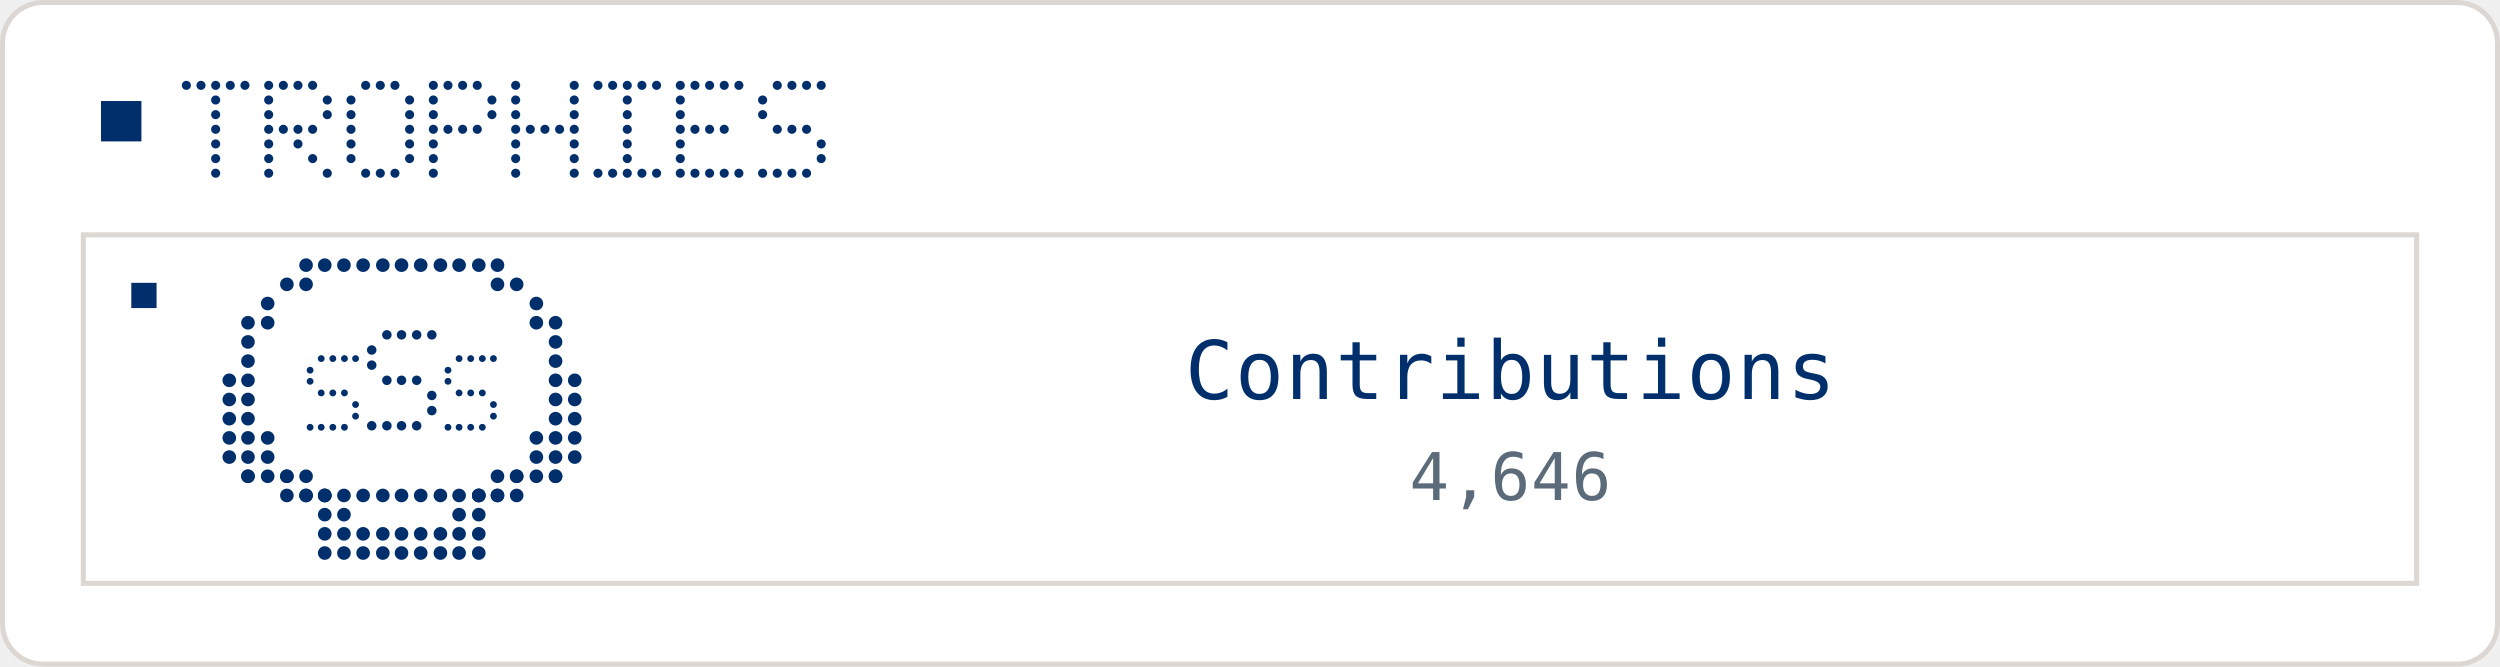
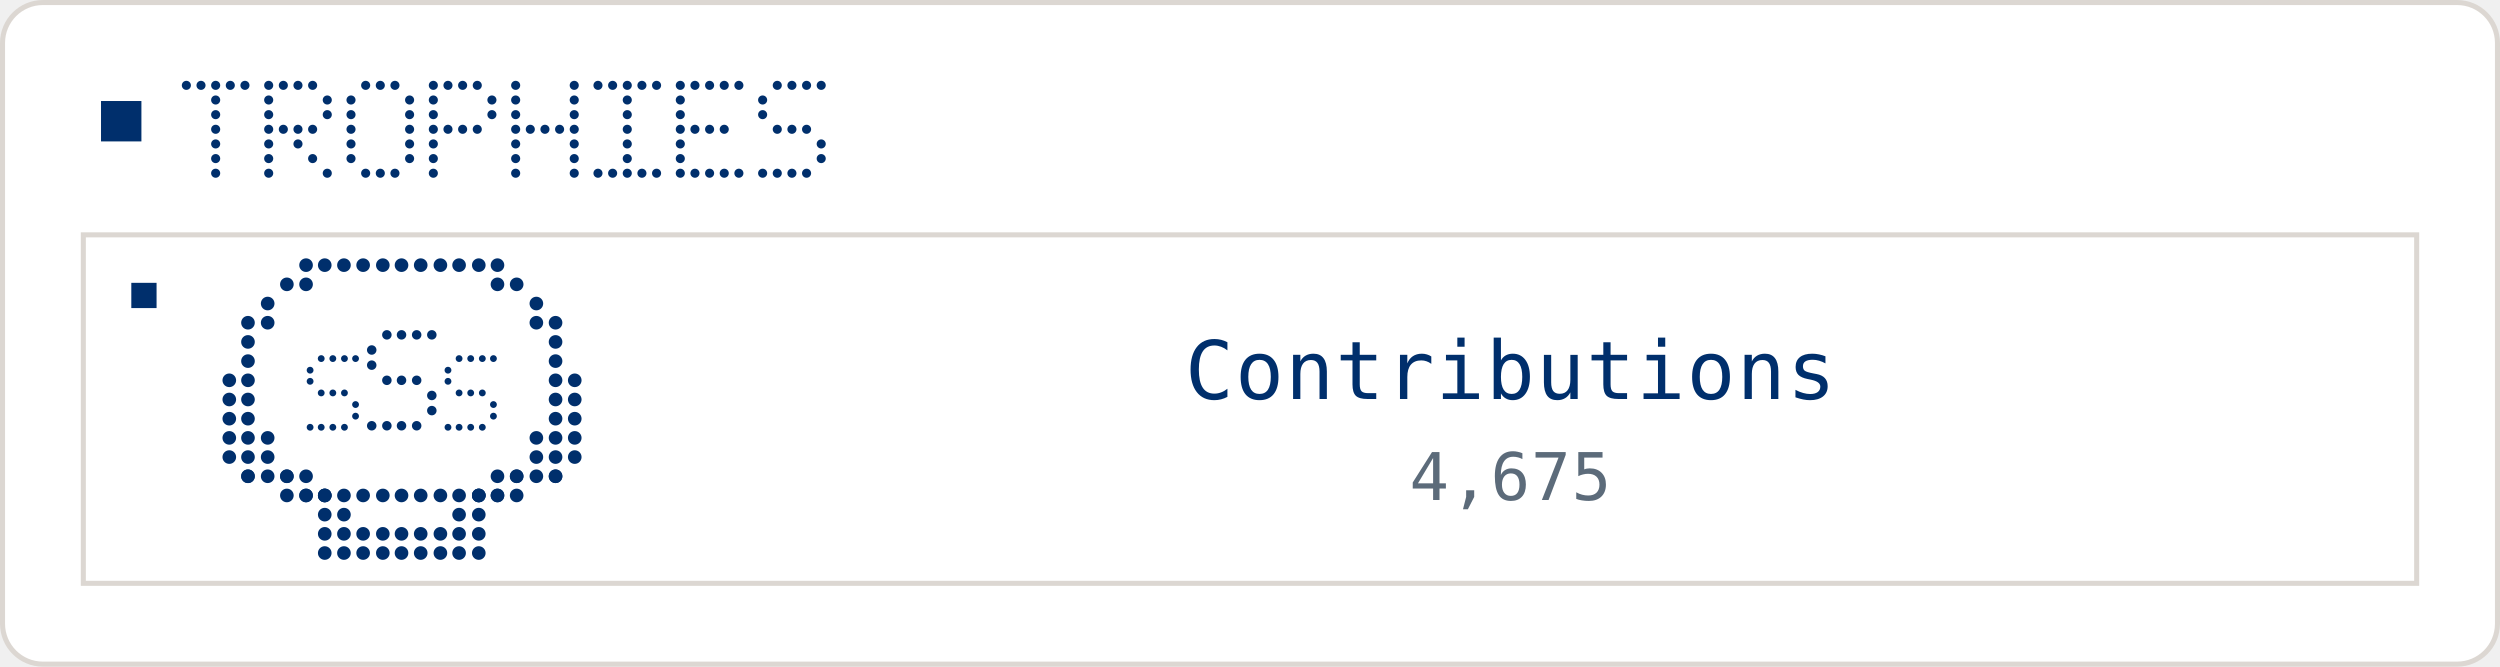
<svg xmlns="http://www.w3.org/2000/svg" width="495" height="132" viewBox="0 0 495 132" role="img">
  <rect x="0.5" y="0.5" width="494" height="131" rx="8" fill="#FFFFFF" stroke="#DCD7D2" />
  <rect x="20" y="20" width="8" height="8" fill="#002F6C" />
  <circle cx="36.9" cy="16.9" r="0.90" fill="#002F6C" />
  <circle cx="39.8" cy="16.9" r="0.90" fill="#002F6C" />
  <circle cx="42.7" cy="16.9" r="0.90" fill="#002F6C" />
  <circle cx="45.6" cy="16.9" r="0.90" fill="#002F6C" />
  <circle cx="48.5" cy="16.9" r="0.90" fill="#002F6C" />
  <circle cx="42.7" cy="19.8" r="0.90" fill="#002F6C" />
  <circle cx="42.7" cy="22.7" r="0.90" fill="#002F6C" />
  <circle cx="42.7" cy="25.6" r="0.90" fill="#002F6C" />
  <circle cx="42.7" cy="28.5" r="0.90" fill="#002F6C" />
  <circle cx="42.7" cy="31.4" r="0.90" fill="#002F6C" />
  <circle cx="42.7" cy="34.3" r="0.90" fill="#002F6C" />
  <circle cx="53.2" cy="16.9" r="0.90" fill="#002F6C" />
  <circle cx="56.1" cy="16.9" r="0.90" fill="#002F6C" />
  <circle cx="59.0" cy="16.9" r="0.90" fill="#002F6C" />
  <circle cx="61.9" cy="16.9" r="0.90" fill="#002F6C" />
  <circle cx="53.2" cy="19.8" r="0.90" fill="#002F6C" />
  <circle cx="64.8" cy="19.8" r="0.90" fill="#002F6C" />
  <circle cx="53.2" cy="22.7" r="0.90" fill="#002F6C" />
  <circle cx="64.8" cy="22.7" r="0.90" fill="#002F6C" />
  <circle cx="53.2" cy="25.6" r="0.90" fill="#002F6C" />
  <circle cx="56.1" cy="25.6" r="0.90" fill="#002F6C" />
  <circle cx="59.0" cy="25.6" r="0.90" fill="#002F6C" />
  <circle cx="61.9" cy="25.6" r="0.90" fill="#002F6C" />
  <circle cx="53.2" cy="28.5" r="0.90" fill="#002F6C" />
  <circle cx="59.0" cy="28.5" r="0.90" fill="#002F6C" />
  <circle cx="53.2" cy="31.4" r="0.90" fill="#002F6C" />
  <circle cx="61.9" cy="31.4" r="0.90" fill="#002F6C" />
  <circle cx="53.2" cy="34.3" r="0.90" fill="#002F6C" />
  <circle cx="64.8" cy="34.3" r="0.90" fill="#002F6C" />
  <circle cx="72.4" cy="16.9" r="0.90" fill="#002F6C" />
  <circle cx="75.3" cy="16.9" r="0.90" fill="#002F6C" />
  <circle cx="78.2" cy="16.9" r="0.90" fill="#002F6C" />
  <circle cx="69.5" cy="19.8" r="0.90" fill="#002F6C" />
  <circle cx="81.1" cy="19.8" r="0.90" fill="#002F6C" />
  <circle cx="69.5" cy="22.7" r="0.90" fill="#002F6C" />
  <circle cx="81.1" cy="22.7" r="0.90" fill="#002F6C" />
  <circle cx="69.5" cy="25.6" r="0.90" fill="#002F6C" />
  <circle cx="81.1" cy="25.6" r="0.90" fill="#002F6C" />
  <circle cx="69.5" cy="28.5" r="0.90" fill="#002F6C" />
  <circle cx="81.1" cy="28.5" r="0.90" fill="#002F6C" />
  <circle cx="69.5" cy="31.4" r="0.90" fill="#002F6C" />
  <circle cx="81.1" cy="31.4" r="0.90" fill="#002F6C" />
  <circle cx="72.4" cy="34.3" r="0.90" fill="#002F6C" />
  <circle cx="75.3" cy="34.3" r="0.90" fill="#002F6C" />
  <circle cx="78.2" cy="34.3" r="0.90" fill="#002F6C" />
  <circle cx="85.8" cy="16.9" r="0.90" fill="#002F6C" />
  <circle cx="88.7" cy="16.9" r="0.90" fill="#002F6C" />
  <circle cx="91.6" cy="16.9" r="0.90" fill="#002F6C" />
  <circle cx="94.5" cy="16.9" r="0.90" fill="#002F6C" />
  <circle cx="85.8" cy="19.8" r="0.90" fill="#002F6C" />
  <circle cx="97.4" cy="19.8" r="0.90" fill="#002F6C" />
  <circle cx="85.8" cy="22.7" r="0.90" fill="#002F6C" />
  <circle cx="97.4" cy="22.7" r="0.90" fill="#002F6C" />
  <circle cx="85.8" cy="25.6" r="0.90" fill="#002F6C" />
  <circle cx="88.7" cy="25.6" r="0.90" fill="#002F6C" />
  <circle cx="91.6" cy="25.6" r="0.90" fill="#002F6C" />
  <circle cx="94.5" cy="25.6" r="0.90" fill="#002F6C" />
  <circle cx="85.8" cy="28.5" r="0.90" fill="#002F6C" />
  <circle cx="85.8" cy="31.4" r="0.90" fill="#002F6C" />
  <circle cx="85.8" cy="34.3" r="0.90" fill="#002F6C" />
  <circle cx="102.1" cy="16.9" r="0.90" fill="#002F6C" />
  <circle cx="113.7" cy="16.9" r="0.90" fill="#002F6C" />
  <circle cx="102.1" cy="19.8" r="0.90" fill="#002F6C" />
  <circle cx="113.7" cy="19.8" r="0.90" fill="#002F6C" />
  <circle cx="102.1" cy="22.7" r="0.90" fill="#002F6C" />
  <circle cx="113.7" cy="22.7" r="0.90" fill="#002F6C" />
  <circle cx="102.1" cy="25.6" r="0.90" fill="#002F6C" />
  <circle cx="105.0" cy="25.6" r="0.90" fill="#002F6C" />
  <circle cx="107.9" cy="25.6" r="0.90" fill="#002F6C" />
  <circle cx="110.8" cy="25.6" r="0.90" fill="#002F6C" />
  <circle cx="113.7" cy="25.6" r="0.90" fill="#002F6C" />
  <circle cx="102.1" cy="28.5" r="0.90" fill="#002F6C" />
  <circle cx="113.7" cy="28.5" r="0.90" fill="#002F6C" />
  <circle cx="102.1" cy="31.4" r="0.90" fill="#002F6C" />
  <circle cx="113.7" cy="31.4" r="0.90" fill="#002F6C" />
  <circle cx="102.1" cy="34.3" r="0.90" fill="#002F6C" />
  <circle cx="113.7" cy="34.3" r="0.90" fill="#002F6C" />
  <circle cx="118.4" cy="16.9" r="0.90" fill="#002F6C" />
  <circle cx="121.3" cy="16.9" r="0.90" fill="#002F6C" />
  <circle cx="124.2" cy="16.9" r="0.90" fill="#002F6C" />
  <circle cx="127.1" cy="16.9" r="0.90" fill="#002F6C" />
  <circle cx="130.0" cy="16.9" r="0.90" fill="#002F6C" />
  <circle cx="124.2" cy="19.8" r="0.90" fill="#002F6C" />
  <circle cx="124.2" cy="22.7" r="0.90" fill="#002F6C" />
  <circle cx="124.2" cy="25.6" r="0.90" fill="#002F6C" />
  <circle cx="124.2" cy="28.5" r="0.90" fill="#002F6C" />
  <circle cx="124.2" cy="31.4" r="0.90" fill="#002F6C" />
  <circle cx="118.4" cy="34.3" r="0.90" fill="#002F6C" />
  <circle cx="121.3" cy="34.3" r="0.90" fill="#002F6C" />
  <circle cx="124.2" cy="34.3" r="0.90" fill="#002F6C" />
  <circle cx="127.1" cy="34.3" r="0.90" fill="#002F6C" />
  <circle cx="130.0" cy="34.3" r="0.90" fill="#002F6C" />
  <circle cx="134.7" cy="16.9" r="0.90" fill="#002F6C" />
  <circle cx="137.6" cy="16.9" r="0.90" fill="#002F6C" />
  <circle cx="140.5" cy="16.9" r="0.90" fill="#002F6C" />
  <circle cx="143.4" cy="16.9" r="0.90" fill="#002F6C" />
  <circle cx="146.3" cy="16.9" r="0.90" fill="#002F6C" />
  <circle cx="134.7" cy="19.8" r="0.90" fill="#002F6C" />
  <circle cx="134.7" cy="22.7" r="0.90" fill="#002F6C" />
  <circle cx="134.7" cy="25.6" r="0.90" fill="#002F6C" />
  <circle cx="137.6" cy="25.6" r="0.90" fill="#002F6C" />
  <circle cx="140.5" cy="25.6" r="0.90" fill="#002F6C" />
  <circle cx="143.4" cy="25.6" r="0.90" fill="#002F6C" />
  <circle cx="134.7" cy="28.5" r="0.90" fill="#002F6C" />
  <circle cx="134.7" cy="31.4" r="0.90" fill="#002F6C" />
  <circle cx="134.7" cy="34.3" r="0.90" fill="#002F6C" />
  <circle cx="137.6" cy="34.3" r="0.90" fill="#002F6C" />
  <circle cx="140.5" cy="34.3" r="0.90" fill="#002F6C" />
  <circle cx="143.4" cy="34.3" r="0.90" fill="#002F6C" />
  <circle cx="146.3" cy="34.3" r="0.90" fill="#002F6C" />
  <circle cx="153.9" cy="16.9" r="0.90" fill="#002F6C" />
  <circle cx="156.8" cy="16.9" r="0.90" fill="#002F6C" />
  <circle cx="159.7" cy="16.9" r="0.90" fill="#002F6C" />
  <circle cx="162.6" cy="16.9" r="0.90" fill="#002F6C" />
  <circle cx="151.0" cy="19.8" r="0.90" fill="#002F6C" />
  <circle cx="151.0" cy="22.7" r="0.90" fill="#002F6C" />
  <circle cx="153.9" cy="25.6" r="0.90" fill="#002F6C" />
  <circle cx="156.8" cy="25.6" r="0.90" fill="#002F6C" />
  <circle cx="159.7" cy="25.6" r="0.90" fill="#002F6C" />
  <circle cx="162.6" cy="28.5" r="0.90" fill="#002F6C" />
  <circle cx="162.6" cy="31.4" r="0.90" fill="#002F6C" />
  <circle cx="151.0" cy="34.3" r="0.90" fill="#002F6C" />
  <circle cx="153.9" cy="34.3" r="0.90" fill="#002F6C" />
  <circle cx="156.8" cy="34.3" r="0.90" fill="#002F6C" />
  <circle cx="159.7" cy="34.3" r="0.90" fill="#002F6C" />
  <rect x="16.5" y="46.5" width="462.0" height="69.0" fill="none" stroke="#DCD7D2" />
  <rect x="26.0" y="56.0" width="5" height="5" fill="#002F6C" />
  <circle cx="60.6" cy="52.5" r="1.35" fill="#002F6C" />
  <circle cx="64.3" cy="52.5" r="1.35" fill="#002F6C" />
  <circle cx="68.1" cy="52.5" r="1.35" fill="#002F6C" />
  <circle cx="71.9" cy="52.5" r="1.35" fill="#002F6C" />
  <circle cx="75.8" cy="52.5" r="1.35" fill="#002F6C" />
  <circle cx="79.5" cy="52.5" r="1.35" fill="#002F6C" />
  <circle cx="83.3" cy="52.5" r="1.35" fill="#002F6C" />
  <circle cx="87.2" cy="52.5" r="1.35" fill="#002F6C" />
  <circle cx="90.9" cy="52.5" r="1.35" fill="#002F6C" />
  <circle cx="94.8" cy="52.5" r="1.35" fill="#002F6C" />
  <circle cx="98.5" cy="52.5" r="1.35" fill="#002F6C" />
  <circle cx="56.8" cy="56.3" r="1.35" fill="#002F6C" />
  <circle cx="60.6" cy="56.3" r="1.35" fill="#002F6C" />
  <circle cx="98.5" cy="56.3" r="1.35" fill="#002F6C" />
  <circle cx="102.3" cy="56.3" r="1.35" fill="#002F6C" />
  <circle cx="106.2" cy="60.1" r="1.35" fill="#002F6C" />
  <circle cx="53.0" cy="60.1" r="1.35" fill="#002F6C" />
  <circle cx="106.2" cy="63.9" r="1.35" fill="#002F6C" />
  <circle cx="49.1" cy="63.9" r="1.35" fill="#002F6C" />
  <circle cx="53.0" cy="63.9" r="1.35" fill="#002F6C" />
  <circle cx="110.0" cy="63.9" r="1.35" fill="#002F6C" />
  <circle cx="49.1" cy="67.7" r="1.35" fill="#002F6C" />
  <circle cx="110.0" cy="67.7" r="1.35" fill="#002F6C" />
  <circle cx="49.1" cy="71.5" r="1.35" fill="#002F6C" />
  <circle cx="110.0" cy="71.5" r="1.35" fill="#002F6C" />
  <circle cx="49.1" cy="75.3" r="1.35" fill="#002F6C" />
  <circle cx="110.0" cy="75.3" r="1.35" fill="#002F6C" />
  <circle cx="49.1" cy="79.1" r="1.35" fill="#002F6C" />
  <circle cx="110.0" cy="79.1" r="1.35" fill="#002F6C" />
  <circle cx="49.1" cy="82.9" r="1.35" fill="#002F6C" />
  <circle cx="110.0" cy="82.9" r="1.35" fill="#002F6C" />
  <circle cx="106.2" cy="86.7" r="1.35" fill="#002F6C" />
  <circle cx="49.1" cy="86.7" r="1.35" fill="#002F6C" />
  <circle cx="53.0" cy="86.7" r="1.35" fill="#002F6C" />
  <circle cx="110.0" cy="86.7" r="1.35" fill="#002F6C" />
  <circle cx="106.2" cy="90.5" r="1.35" fill="#002F6C" />
  <circle cx="53.0" cy="90.5" r="1.35" fill="#002F6C" />
  <circle cx="56.8" cy="94.3" r="1.35" fill="#002F6C" />
  <circle cx="60.6" cy="94.3" r="1.35" fill="#002F6C" />
  <circle cx="98.5" cy="94.3" r="1.35" fill="#002F6C" />
  <circle cx="102.3" cy="94.3" r="1.35" fill="#002F6C" />
  <circle cx="60.6" cy="98.1" r="1.35" fill="#002F6C" />
  <circle cx="64.3" cy="98.1" r="1.35" fill="#002F6C" />
  <circle cx="68.1" cy="98.1" r="1.35" fill="#002F6C" />
  <circle cx="71.9" cy="98.1" r="1.35" fill="#002F6C" />
  <circle cx="75.8" cy="98.1" r="1.35" fill="#002F6C" />
  <circle cx="79.5" cy="98.1" r="1.35" fill="#002F6C" />
  <circle cx="83.3" cy="98.1" r="1.35" fill="#002F6C" />
  <circle cx="87.2" cy="98.1" r="1.35" fill="#002F6C" />
  <circle cx="90.9" cy="98.1" r="1.35" fill="#002F6C" />
  <circle cx="94.8" cy="98.1" r="1.35" fill="#002F6C" />
  <circle cx="98.5" cy="98.1" r="1.35" fill="#002F6C" />
  <circle cx="45.4" cy="75.3" r="1.35" fill="#002F6C" />
  <circle cx="113.8" cy="75.3" r="1.35" fill="#002F6C" />
  <circle cx="45.4" cy="79.1" r="1.35" fill="#002F6C" />
  <circle cx="113.8" cy="79.1" r="1.35" fill="#002F6C" />
  <circle cx="45.4" cy="82.9" r="1.35" fill="#002F6C" />
  <circle cx="113.8" cy="82.9" r="1.35" fill="#002F6C" />
  <circle cx="45.4" cy="86.7" r="1.35" fill="#002F6C" />
  <circle cx="113.8" cy="86.7" r="1.35" fill="#002F6C" />
  <circle cx="45.4" cy="90.5" r="1.35" fill="#002F6C" />
  <circle cx="113.8" cy="90.5" r="1.35" fill="#002F6C" />
  <circle cx="49.1" cy="90.5" r="1.35" fill="#002F6C" />
  <circle cx="49.1" cy="94.3" r="1.35" fill="#002F6C" />
  <circle cx="49.1" cy="94.3" r="1.35" fill="#002F6C" />
  <circle cx="53.0" cy="94.3" r="1.35" fill="#002F6C" />
  <circle cx="56.8" cy="94.3" r="1.35" fill="#002F6C" />
  <circle cx="56.8" cy="98.1" r="1.35" fill="#002F6C" />
  <circle cx="60.6" cy="98.1" r="1.35" fill="#002F6C" />
  <circle cx="64.3" cy="98.1" r="1.35" fill="#002F6C" />
  <circle cx="64.3" cy="98.1" r="1.35" fill="#002F6C" />
  <circle cx="64.3" cy="101.9" r="1.35" fill="#002F6C" />
  <circle cx="68.1" cy="101.9" r="1.35" fill="#002F6C" />
  <circle cx="110.0" cy="90.5" r="1.35" fill="#002F6C" />
  <circle cx="110.0" cy="94.3" r="1.35" fill="#002F6C" />
  <circle cx="102.3" cy="94.3" r="1.35" fill="#002F6C" />
  <circle cx="106.2" cy="94.3" r="1.35" fill="#002F6C" />
  <circle cx="110.0" cy="94.3" r="1.35" fill="#002F6C" />
  <circle cx="94.8" cy="98.1" r="1.35" fill="#002F6C" />
  <circle cx="98.5" cy="98.1" r="1.35" fill="#002F6C" />
  <circle cx="102.3" cy="98.1" r="1.35" fill="#002F6C" />
  <circle cx="94.8" cy="98.1" r="1.35" fill="#002F6C" />
  <circle cx="94.8" cy="101.9" r="1.35" fill="#002F6C" />
  <circle cx="90.9" cy="101.9" r="1.35" fill="#002F6C" />
  <circle cx="64.3" cy="105.7" r="1.35" fill="#002F6C" />
  <circle cx="64.3" cy="109.5" r="1.35" fill="#002F6C" />
  <circle cx="68.1" cy="105.7" r="1.35" fill="#002F6C" />
  <circle cx="68.1" cy="109.5" r="1.35" fill="#002F6C" />
  <circle cx="71.9" cy="105.7" r="1.35" fill="#002F6C" />
  <circle cx="71.9" cy="109.5" r="1.35" fill="#002F6C" />
  <circle cx="75.8" cy="105.7" r="1.35" fill="#002F6C" />
  <circle cx="75.8" cy="109.5" r="1.35" fill="#002F6C" />
  <circle cx="79.5" cy="105.7" r="1.35" fill="#002F6C" />
  <circle cx="79.5" cy="109.5" r="1.35" fill="#002F6C" />
  <circle cx="83.3" cy="105.7" r="1.35" fill="#002F6C" />
  <circle cx="83.3" cy="109.5" r="1.35" fill="#002F6C" />
  <circle cx="87.2" cy="105.7" r="1.35" fill="#002F6C" />
  <circle cx="87.2" cy="109.5" r="1.35" fill="#002F6C" />
  <circle cx="90.9" cy="105.7" r="1.35" fill="#002F6C" />
  <circle cx="90.9" cy="109.5" r="1.35" fill="#002F6C" />
  <circle cx="94.8" cy="105.7" r="1.35" fill="#002F6C" />
  <circle cx="94.8" cy="109.5" r="1.35" fill="#002F6C" />
  <circle cx="63.6" cy="71.0" r="0.68" fill="#002F6C" />
  <circle cx="65.9" cy="71.0" r="0.68" fill="#002F6C" />
  <circle cx="68.2" cy="71.0" r="0.68" fill="#002F6C" />
  <circle cx="70.4" cy="71.0" r="0.68" fill="#002F6C" />
  <circle cx="61.4" cy="73.3" r="0.68" fill="#002F6C" />
  <circle cx="61.4" cy="75.5" r="0.68" fill="#002F6C" />
  <circle cx="63.6" cy="77.8" r="0.68" fill="#002F6C" />
  <circle cx="65.9" cy="77.8" r="0.68" fill="#002F6C" />
  <circle cx="68.2" cy="77.8" r="0.68" fill="#002F6C" />
  <circle cx="70.4" cy="80.1" r="0.68" fill="#002F6C" />
  <circle cx="70.4" cy="82.4" r="0.68" fill="#002F6C" />
  <circle cx="61.4" cy="84.6" r="0.68" fill="#002F6C" />
  <circle cx="63.6" cy="84.6" r="0.68" fill="#002F6C" />
  <circle cx="65.9" cy="84.6" r="0.68" fill="#002F6C" />
  <circle cx="68.2" cy="84.6" r="0.68" fill="#002F6C" />
  <circle cx="76.6" cy="66.3" r="0.94" fill="#002F6C" />
  <circle cx="79.5" cy="66.3" r="0.94" fill="#002F6C" />
  <circle cx="82.5" cy="66.3" r="0.94" fill="#002F6C" />
  <circle cx="85.5" cy="66.3" r="0.94" fill="#002F6C" />
  <circle cx="73.6" cy="69.3" r="0.94" fill="#002F6C" />
  <circle cx="73.6" cy="72.3" r="0.94" fill="#002F6C" />
  <circle cx="76.6" cy="75.3" r="0.94" fill="#002F6C" />
  <circle cx="79.5" cy="75.3" r="0.94" fill="#002F6C" />
  <circle cx="82.5" cy="75.3" r="0.94" fill="#002F6C" />
  <circle cx="85.5" cy="78.3" r="0.94" fill="#002F6C" />
  <circle cx="85.5" cy="81.3" r="0.94" fill="#002F6C" />
  <circle cx="73.6" cy="84.3" r="0.94" fill="#002F6C" />
  <circle cx="76.6" cy="84.3" r="0.94" fill="#002F6C" />
  <circle cx="79.5" cy="84.3" r="0.94" fill="#002F6C" />
  <circle cx="82.5" cy="84.3" r="0.94" fill="#002F6C" />
  <circle cx="90.9" cy="71.0" r="0.68" fill="#002F6C" />
  <circle cx="93.2" cy="71.0" r="0.68" fill="#002F6C" />
  <circle cx="95.5" cy="71.0" r="0.68" fill="#002F6C" />
  <circle cx="97.7" cy="71.0" r="0.68" fill="#002F6C" />
  <circle cx="88.7" cy="73.3" r="0.68" fill="#002F6C" />
  <circle cx="88.7" cy="75.5" r="0.68" fill="#002F6C" />
  <circle cx="90.9" cy="77.8" r="0.68" fill="#002F6C" />
  <circle cx="93.2" cy="77.8" r="0.68" fill="#002F6C" />
  <circle cx="95.5" cy="77.8" r="0.68" fill="#002F6C" />
  <circle cx="97.7" cy="80.1" r="0.68" fill="#002F6C" />
  <circle cx="97.7" cy="82.4" r="0.68" fill="#002F6C" />
  <circle cx="88.7" cy="84.6" r="0.68" fill="#002F6C" />
  <circle cx="90.9" cy="84.6" r="0.68" fill="#002F6C" />
  <circle cx="93.2" cy="84.6" r="0.68" fill="#002F6C" />
  <circle cx="95.5" cy="84.6" r="0.68" fill="#002F6C" />
  <text x="299.05" y="79.0" fill="#002F6C" text-anchor="middle" font-family="ui-monospace, Geist Mono, monospace" font-size="16" letter-spacing="0.3" dominant-baseline="auto">Contributions</text>
-   <text x="299.05" y="99.0" fill="#5C6B7A" text-anchor="middle" font-family="ui-monospace, Geist Mono, monospace" font-size="13" letter-spacing="0.2" dominant-baseline="auto">4,646</text>
+   <text x="299.05" y="99.0" fill="#5C6B7A" text-anchor="middle" font-family="ui-monospace, Geist Mono, monospace" font-size="13" letter-spacing="0.2" dominant-baseline="auto">4,675</text>
</svg>
